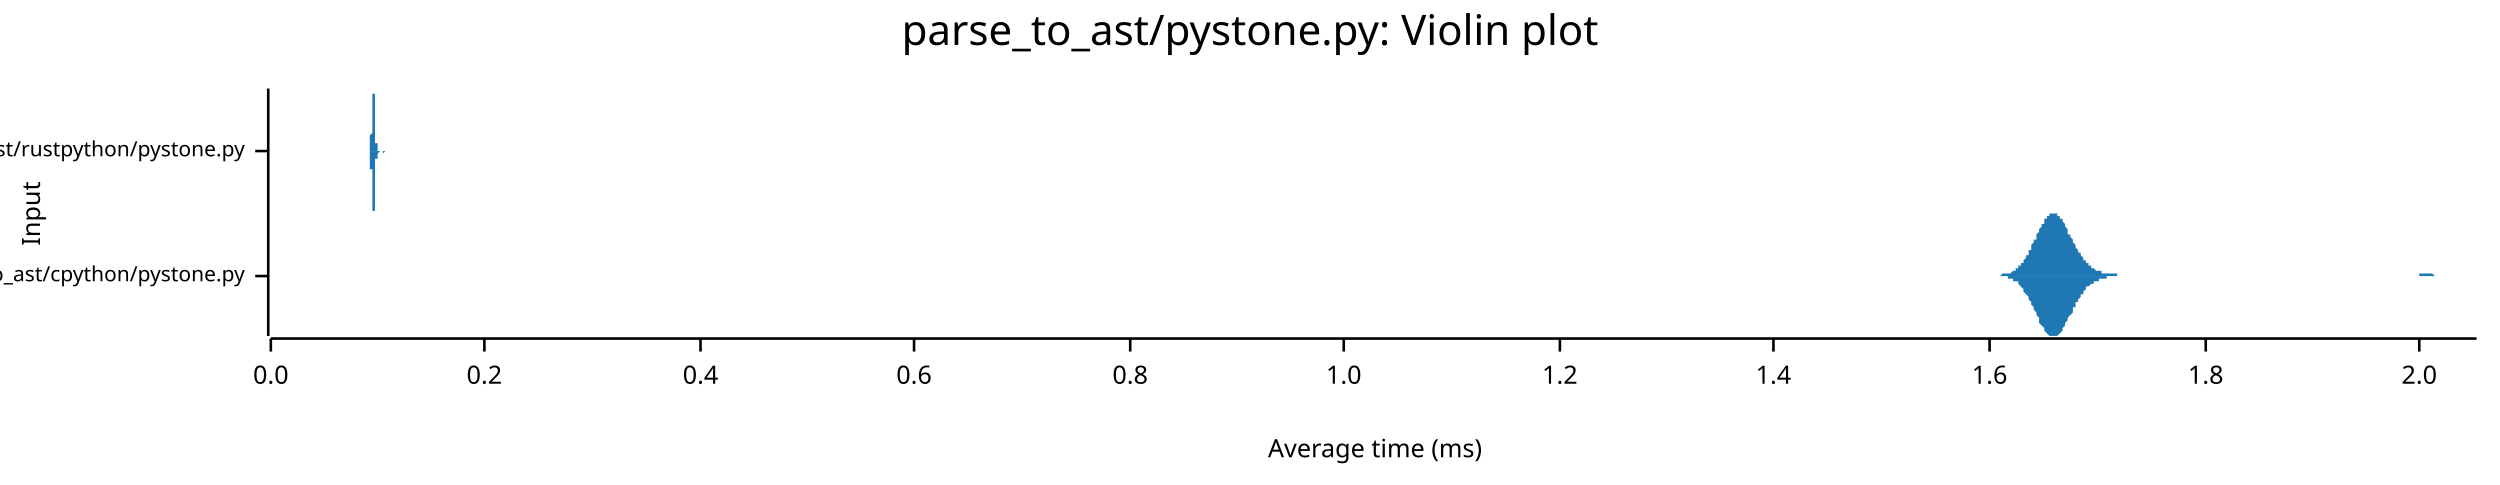
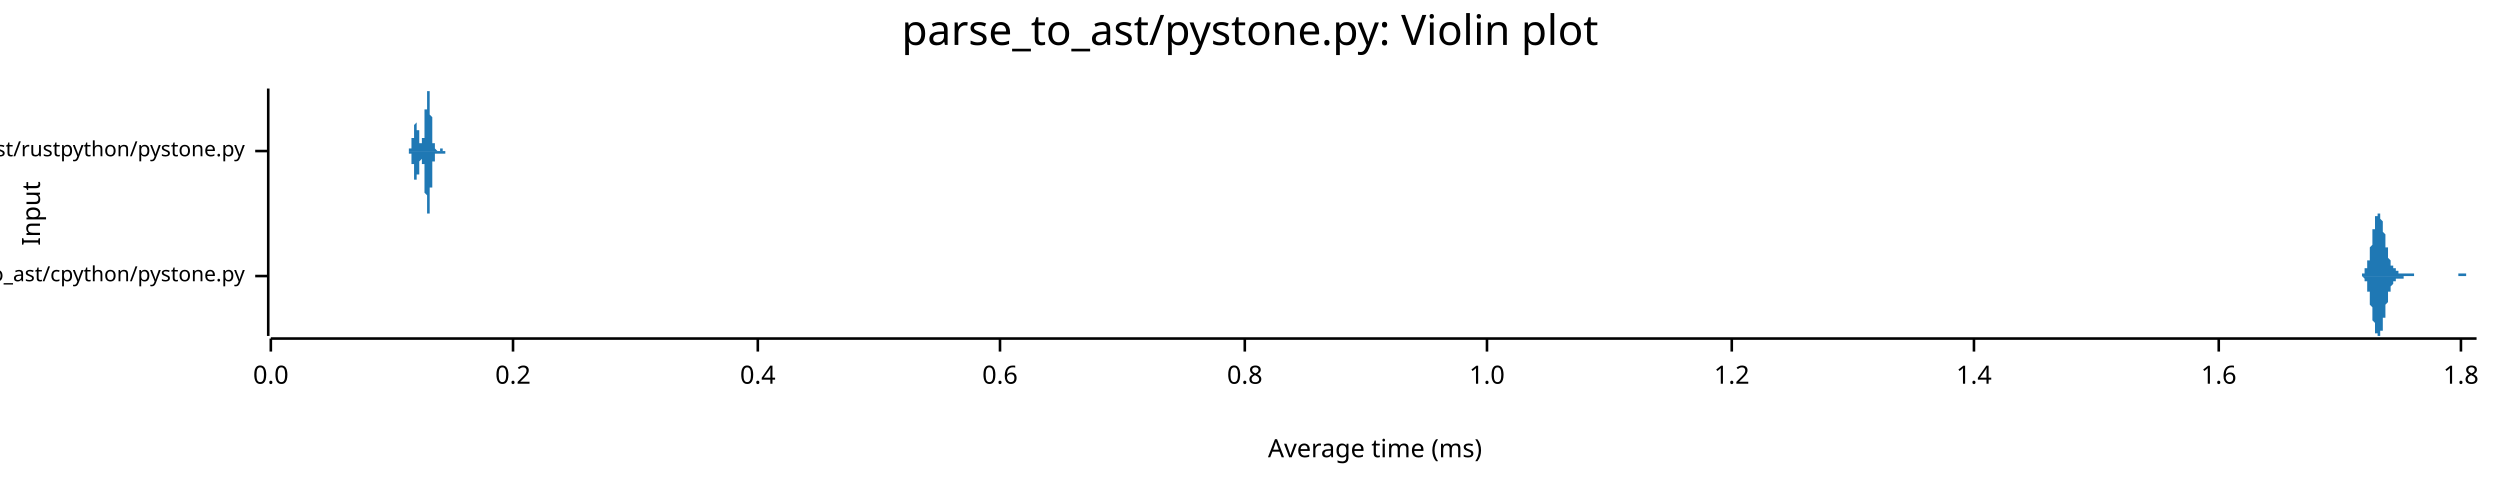
<svg xmlns="http://www.w3.org/2000/svg" width="960" height="186" viewBox="0 0 960 186">
  <text x="480" y="5" dy="0.76em" text-anchor="middle" font-family="sans-serif" font-size="16.129" opacity="1" fill="#000000">
parse_to_ast/pystone.py: Violin plot
</text>
  <text x="8" y="82" dy="0.76em" text-anchor="middle" font-family="sans-serif" font-size="9.677" opacity="1" fill="#000000" transform="rotate(270, 8, 82)">
Input
</text>
  <text x="528" y="178" dy="-0.5ex" text-anchor="middle" font-family="sans-serif" font-size="9.677" opacity="1" fill="#000000">
Average time (ms)
</text>
  <polyline fill="none" opacity="1" stroke="#000000" stroke-width="1" points="103,34 103,129 " />
  <text x="94" y="106" dy="0.5ex" text-anchor="end" font-family="sans-serif" font-size="8.065" opacity="1" fill="#000000">
parse_to_ast/cpython/pystone.py
</text>
  <polyline fill="none" opacity="1" stroke="#000000" stroke-width="1" points="98,106 103,106 " />
  <text x="94" y="58" dy="0.5ex" text-anchor="end" font-family="sans-serif" font-size="8.065" opacity="1" fill="#000000">
parse_to_ast/rustpython/pystone.py
</text>
  <polyline fill="none" opacity="1" stroke="#000000" stroke-width="1" points="98,58 103,58 " />
  <polyline fill="none" opacity="1" stroke="#000000" stroke-width="1" points="104,130 951,130 " />
  <text x="104" y="140" dy="0.76em" text-anchor="middle" font-family="sans-serif" font-size="9.677" opacity="1" fill="#000000">
0.0
</text>
  <polyline fill="none" opacity="1" stroke="#000000" stroke-width="1" points="104,130 104,135 " />
-   <text x="186" y="140" dy="0.76em" text-anchor="middle" font-family="sans-serif" font-size="9.677" opacity="1" fill="#000000">
+   <text x="197" y="140" dy="0.76em" text-anchor="middle" font-family="sans-serif" font-size="9.677" opacity="1" fill="#000000">
0.2
</text>
-   <polyline fill="none" opacity="1" stroke="#000000" stroke-width="1" points="186,130 186,135 " />
-   <text x="269" y="140" dy="0.76em" text-anchor="middle" font-family="sans-serif" font-size="9.677" opacity="1" fill="#000000">
+   <polyline fill="none" opacity="1" stroke="#000000" stroke-width="1" points="197,130 197,135 " />
+   <text x="291" y="140" dy="0.76em" text-anchor="middle" font-family="sans-serif" font-size="9.677" opacity="1" fill="#000000">
0.4
</text>
-   <polyline fill="none" opacity="1" stroke="#000000" stroke-width="1" points="269,130 269,135 " />
-   <text x="351" y="140" dy="0.76em" text-anchor="middle" font-family="sans-serif" font-size="9.677" opacity="1" fill="#000000">
+   <polyline fill="none" opacity="1" stroke="#000000" stroke-width="1" points="291,130 291,135 " />
+   <text x="384" y="140" dy="0.76em" text-anchor="middle" font-family="sans-serif" font-size="9.677" opacity="1" fill="#000000">
0.6
</text>
-   <polyline fill="none" opacity="1" stroke="#000000" stroke-width="1" points="351,130 351,135 " />
-   <text x="434" y="140" dy="0.76em" text-anchor="middle" font-family="sans-serif" font-size="9.677" opacity="1" fill="#000000">
+   <polyline fill="none" opacity="1" stroke="#000000" stroke-width="1" points="384,130 384,135 " />
+   <text x="478" y="140" dy="0.76em" text-anchor="middle" font-family="sans-serif" font-size="9.677" opacity="1" fill="#000000">
0.8
</text>
-   <polyline fill="none" opacity="1" stroke="#000000" stroke-width="1" points="434,130 434,135 " />
-   <text x="516" y="140" dy="0.76em" text-anchor="middle" font-family="sans-serif" font-size="9.677" opacity="1" fill="#000000">
+   <polyline fill="none" opacity="1" stroke="#000000" stroke-width="1" points="478,130 478,135 " />
+   <text x="571" y="140" dy="0.76em" text-anchor="middle" font-family="sans-serif" font-size="9.677" opacity="1" fill="#000000">
1.0
</text>
-   <polyline fill="none" opacity="1" stroke="#000000" stroke-width="1" points="516,130 516,135 " />
-   <text x="599" y="140" dy="0.76em" text-anchor="middle" font-family="sans-serif" font-size="9.677" opacity="1" fill="#000000">
+   <polyline fill="none" opacity="1" stroke="#000000" stroke-width="1" points="571,130 571,135 " />
+   <text x="665" y="140" dy="0.76em" text-anchor="middle" font-family="sans-serif" font-size="9.677" opacity="1" fill="#000000">
1.2
</text>
-   <polyline fill="none" opacity="1" stroke="#000000" stroke-width="1" points="599,130 599,135 " />
-   <text x="681" y="140" dy="0.76em" text-anchor="middle" font-family="sans-serif" font-size="9.677" opacity="1" fill="#000000">
+   <polyline fill="none" opacity="1" stroke="#000000" stroke-width="1" points="665,130 665,135 " />
+   <text x="758" y="140" dy="0.76em" text-anchor="middle" font-family="sans-serif" font-size="9.677" opacity="1" fill="#000000">
1.4
</text>
-   <polyline fill="none" opacity="1" stroke="#000000" stroke-width="1" points="681,130 681,135 " />
-   <text x="764" y="140" dy="0.76em" text-anchor="middle" font-family="sans-serif" font-size="9.677" opacity="1" fill="#000000">
+   <polyline fill="none" opacity="1" stroke="#000000" stroke-width="1" points="758,130 758,135 " />
+   <text x="852" y="140" dy="0.76em" text-anchor="middle" font-family="sans-serif" font-size="9.677" opacity="1" fill="#000000">
1.6
</text>
-   <polyline fill="none" opacity="1" stroke="#000000" stroke-width="1" points="764,130 764,135 " />
-   <text x="847" y="140" dy="0.76em" text-anchor="middle" font-family="sans-serif" font-size="9.677" opacity="1" fill="#000000">
+   <polyline fill="none" opacity="1" stroke="#000000" stroke-width="1" points="852,130 852,135 " />
+   <text x="945" y="140" dy="0.76em" text-anchor="middle" font-family="sans-serif" font-size="9.677" opacity="1" fill="#000000">
1.8
</text>
-   <polyline fill="none" opacity="1" stroke="#000000" stroke-width="1" points="847,130 847,135 " />
-   <text x="929" y="140" dy="0.76em" text-anchor="middle" font-family="sans-serif" font-size="9.677" opacity="1" fill="#000000">
- 2.0
- </text>
-   <polyline fill="none" opacity="1" stroke="#000000" stroke-width="1" points="929,130 929,135 " />
-   <polygon opacity="1" fill="#1F78B4" points="766,106 767,106 767,106 768,106 768,106 768,106 769,105 769,105 769,105 770,105 770,105 770,105 771,105 771,105 772,105 772,105 772,105 773,104 773,104 773,104 774,104 774,103 775,103 775,103 775,102 776,102 776,102 776,101 777,101 777,100 777,100 778,99 778,98 779,98 779,97 779,96 780,96 780,95 780,94 781,93 781,92 782,92 782,91 782,90 783,89 783,88 783,88 784,87 784,86 785,86 785,85 785,84 786,84 786,83 786,83 787,83 787,82 787,82 788,82 788,82 789,82 789,82 789,82 790,82 790,83 790,83 791,83 791,84 792,84 792,85 792,85 793,86 793,87 793,87 794,88 794,89 794,90 795,90 795,91 796,92 796,92 796,93 797,94 797,95 797,95 798,96 798,97 799,97 799,98 799,98 800,99 800,99 800,100 801,100 801,101 801,101 802,101 802,102 803,102 803,102 803,103 804,103 804,103 804,103 805,104 805,104 806,104 806,104 806,104 807,104 807,105 807,105 808,105 808,105 808,105 809,105 809,105 810,105 810,105 810,105 811,105 811,105 811,105 812,105 812,105 813,105 813,105 813,106 814,106 814,106 814,106 815,106 815,106 815,106 816,106 816,106 817,106 817,106 817,106 818,106 818,106 818,106 819,106 819,106 820,106 820,106 820,106 821,106 821,106 821,106 822,106 822,106 823,106 823,106 823,106 824,106 824,106 824,106 825,106 825,106 825,106 826,106 826,106 827,106 827,106 827,106 828,106 828,106 828,106 829,106 829,106 830,106 830,106 830,106 831,106 831,106 831,106 832,106 832,106 832,106 833,106 833,106 834,106 834,106 834,106 835,106 835,106 835,106 836,106 836,106 837,106 837,106 837,106 838,106 838,106 838,106 839,106 839,106 839,106 840,106 840,106 841,106 841,106 841,106 842,106 842,106 842,106 843,106 843,106 844,106 844,106 844,106 845,106 845,106 845,106 846,106 846,106 846,106 847,106 847,106 848,106 848,106 848,106 849,106 849,106 849,106 850,106 850,106 851,106 851,106 851,106 852,106 852,106 852,106 853,106 853,106 853,106 854,106 854,106 855,106 855,106 855,106 856,106 856,106 856,106 857,106 857,106 858,106 858,106 858,106 859,106 859,106 859,106 860,106 860,106 860,106 861,106 861,106 862,106 862,106 862,106 863,106 863,106 863,106 864,106 864,106 865,106 865,106 865,106 866,106 866,106 866,106 867,106 867,106 868,106 868,106 868,106 869,106 869,106 869,106 870,106 870,106 870,106 871,106 871,106 872,106 872,106 872,106 873,106 873,106 873,106 874,106 874,106 875,106 875,106 875,106 876,106 876,106 876,106 877,106 877,106 877,106 878,106 878,106 879,106 879,106 879,106 880,106 880,106 880,106 881,106 881,106 882,106 882,106 882,106 883,106 883,106 883,106 884,106 884,106 884,106 885,106 885,106 886,106 886,106 886,106 887,106 887,106 887,106 888,106 888,106 889,106 889,106 889,106 890,106 890,106 890,106 891,106 891,106 891,106 892,106 892,106 893,106 893,106 893,106 894,106 894,106 894,106 895,106 895,106 896,106 896,106 896,106 897,106 897,106 897,106 898,106 898,106 898,106 899,106 899,106 900,106 900,106 900,106 901,106 901,106 901,106 902,106 902,106 903,106 903,106 903,106 904,106 904,106 904,106 905,106 905,106 905,106 906,106 906,106 907,106 907,106 907,106 908,106 908,106 908,106 909,106 909,106 910,106 910,106 910,106 911,106 911,106 911,106 912,106 912,106 913,106 913,106 913,106 914,106 914,106 914,106 915,106 915,106 915,106 916,106 916,106 917,106 917,106 917,106 918,106 918,106 918,106 919,106 919,106 920,106 920,106 920,106 921,106 921,106 921,106 922,106 922,106 922,106 923,106 923,106 924,106 924,106 924,106 925,106 925,106 925,106 926,106 926,106 927,106 927,106 927,106 928,106 928,106 928,106 929,106 929,106 929,105 930,105 930,105 931,105 931,105 931,105 932,105 932,105 932,105 933,105 933,105 934,105 934,105 934,105 935,106 935,106 935,106 936,106 936,106 936,106 937,106 937,106 938,106 938,106 938,106 939,106 939,106 939,106 940,106 940,106 941,106 941,106 941,106 942,106 942,106 942,106 943,106 943,106 943,106 944,106 944,106 945,106 945,106 945,106 946,106 946,106 946,106 947,106 947,106 948,106 948,106 948,106 949,106 949,106 949,106 950,106 950,106 951,106 951,106 766,106 " />
-   <polygon opacity="1" fill="#1F78B4" points="766,106 767,106 767,106 768,106 768,106 768,106 769,106 769,106 769,106 770,106 770,106 770,106 771,106 771,107 772,107 772,107 772,107 773,107 773,107 773,108 774,108 774,108 775,108 775,109 775,109 776,110 776,110 776,110 777,111 777,111 777,112 778,113 778,113 779,114 779,115 779,115 780,116 780,117 780,117 781,118 781,119 782,120 782,121 782,121 783,122 783,123 783,124 784,125 784,125 785,126 785,126 785,127 786,128 786,128 786,128 787,129 787,129 787,129 788,129 788,129 789,129 789,129 789,129 790,129 790,129 790,129 791,128 791,128 792,127 792,127 792,126 793,125 793,125 793,124 794,123 794,123 794,122 795,121 795,121 796,120 796,119 796,118 797,118 797,117 797,116 798,116 798,115 799,114 799,114 799,113 800,113 800,112 800,112 801,111 801,111 801,110 802,110 802,110 803,109 803,109 803,109 804,109 804,108 804,108 805,108 805,108 806,108 806,107 806,107 807,107 807,107 807,107 808,107 808,107 808,107 809,107 809,106 810,106 810,106 810,106 811,106 811,106 811,106 812,106 812,106 813,106 813,106 813,106 814,106 814,106 814,106 815,106 815,106 815,106 816,106 816,106 817,106 817,106 817,106 818,106 818,106 818,106 819,106 819,106 820,106 820,106 820,106 821,106 821,106 821,106 822,106 822,106 823,106 823,106 823,106 824,106 824,106 824,106 825,106 825,106 825,106 826,106 826,106 827,106 827,106 827,106 828,106 828,106 828,106 829,106 829,106 830,106 830,106 830,106 831,106 831,106 831,106 832,106 832,106 832,106 833,106 833,106 834,106 834,106 834,106 835,106 835,106 835,106 836,106 836,106 837,106 837,106 837,106 838,106 838,106 838,106 839,106 839,106 839,106 840,106 840,106 841,106 841,106 841,106 842,106 842,106 842,106 843,106 843,106 844,106 844,106 844,106 845,106 845,106 845,106 846,106 846,106 846,106 847,106 847,106 848,106 848,106 848,106 849,106 849,106 849,106 850,106 850,106 851,106 851,106 851,106 852,106 852,106 852,106 853,106 853,106 853,106 854,106 854,106 855,106 855,106 855,106 856,106 856,106 856,106 857,106 857,106 858,106 858,106 858,106 859,106 859,106 859,106 860,106 860,106 860,106 861,106 861,106 862,106 862,106 862,106 863,106 863,106 863,106 864,106 864,106 865,106 865,106 865,106 866,106 866,106 866,106 867,106 867,106 868,106 868,106 868,106 869,106 869,106 869,106 870,106 870,106 870,106 871,106 871,106 872,106 872,106 872,106 873,106 873,106 873,106 874,106 874,106 875,106 875,106 875,106 876,106 876,106 876,106 877,106 877,106 877,106 878,106 878,106 879,106 879,106 879,106 880,106 880,106 880,106 881,106 881,106 882,106 882,106 882,106 883,106 883,106 883,106 884,106 884,106 884,106 885,106 885,106 886,106 886,106 886,106 887,106 887,106 887,106 888,106 888,106 889,106 889,106 889,106 890,106 890,106 890,106 891,106 891,106 891,106 892,106 892,106 893,106 893,106 893,106 894,106 894,106 894,106 895,106 895,106 896,106 896,106 896,106 897,106 897,106 897,106 898,106 898,106 898,106 899,106 899,106 900,106 900,106 900,106 901,106 901,106 901,106 902,106 902,106 903,106 903,106 903,106 904,106 904,106 904,106 905,106 905,106 905,106 906,106 906,106 907,106 907,106 907,106 908,106 908,106 908,106 909,106 909,106 910,106 910,106 910,106 911,106 911,106 911,106 912,106 912,106 913,106 913,106 913,106 914,106 914,106 914,106 915,106 915,106 915,106 916,106 916,106 917,106 917,106 917,106 918,106 918,106 918,106 919,106 919,106 920,106 920,106 920,106 921,106 921,106 921,106 922,106 922,106 922,106 923,106 923,106 924,106 924,106 924,106 925,106 925,106 925,106 926,106 926,106 927,106 927,106 927,106 928,106 928,106 928,106 929,106 929,106 929,106 930,106 930,106 931,106 931,106 931,106 932,106 932,106 932,106 933,106 933,106 934,106 934,106 934,106 935,106 935,106 935,106 936,106 936,106 936,106 937,106 937,106 938,106 938,106 938,106 939,106 939,106 939,106 940,106 940,106 941,106 941,106 941,106 942,106 942,106 942,106 943,106 943,106 943,106 944,106 944,106 945,106 945,106 945,106 946,106 946,106 946,106 947,106 947,106 948,106 948,106 948,106 949,106 949,106 949,106 950,106 950,106 951,106 951,106 766,106 " />
-   <polygon opacity="1" fill="#1F78B4" points="142,58 142,58 142,58 142,58 142,58 142,58 142,58 142,58 142,58 142,58 142,58 142,58 142,58 142,58 142,58 142,58 142,57 142,57 142,57 142,57 142,57 142,57 142,56 142,56 142,56 142,56 142,55 142,55 142,55 142,54 142,54 142,53 142,53 142,52 142,52 143,51 143,50 143,50 143,49 143,48 143,48 143,47 143,46 143,45 143,45 143,44 143,43 143,42 143,42 143,41 143,40 143,39 143,39 143,38 143,37 143,37 143,36 143,36 143,36 143,35 143,35 143,35 143,35 143,34 143,34 143,35 143,35 143,35 143,35 143,36 144,36 144,36 144,37 144,37 144,38 144,39 144,39 144,40 144,41 144,41 144,42 144,43 144,44 144,44 144,45 144,46 144,46 144,47 144,48 144,49 144,49 144,50 144,50 144,51 144,51 144,52 144,52 144,53 144,53 144,54 144,54 144,54 144,55 144,55 144,55 145,55 145,56 145,56 145,56 145,56 145,56 145,56 145,57 145,57 145,57 145,57 145,57 145,57 145,57 145,57 145,57 145,57 145,57 145,57 145,57 145,58 145,58 145,58 145,58 145,58 145,58 145,58 145,58 145,58 145,58 145,58 145,58 145,58 145,58 145,58 146,58 146,58 146,58 146,58 146,58 146,58 146,58 146,58 146,58 146,58 146,58 146,58 146,58 146,58 146,58 146,58 146,58 146,58 146,58 146,58 146,58 146,58 146,58 146,58 146,58 146,58 146,58 146,58 146,58 146,58 146,58 146,58 146,58 146,58 146,58 147,58 147,58 147,58 147,58 147,58 147,58 147,58 147,58 147,58 147,58 147,58 147,58 147,58 147,58 147,58 147,58 147,58 147,58 147,58 147,58 147,58 147,58 147,58 147,58 147,58 147,58 147,58 147,58 147,58 147,58 147,58 147,58 147,58 147,58 147,58 148,58 148,58 148,58 148,58 148,58 148,58 148,58 148,58 148,58 148,58 148,58 148,58 148,58 148,58 148,58 148,58 148,58 148,58 148,58 148,58 148,58 148,58 148,58 148,58 148,58 148,58 148,58 148,58 148,58 148,58 148,58 148,58 148,58 148,58 148,58 149,58 149,58 149,58 149,58 149,58 149,58 149,58 149,58 149,58 149,58 149,58 149,58 149,58 149,58 149,58 149,58 149,58 149,58 149,58 149,58 149,58 149,58 149,58 149,58 149,58 149,58 149,58 149,58 149,58 149,58 149,58 149,58 149,58 149,58 149,58 150,58 150,58 150,58 150,58 150,58 150,58 150,58 150,58 150,58 150,58 150,58 150,58 150,58 150,58 150,58 150,58 150,58 150,58 150,58 150,58 150,58 150,58 150,58 150,58 150,58 150,58 150,58 150,58 150,58 150,58 150,58 150,58 150,58 150,58 150,58 151,58 151,58 151,58 151,58 151,58 151,58 151,58 151,58 151,58 151,58 151,58 151,58 151,58 151,58 151,58 151,58 151,58 151,58 151,58 151,58 151,58 151,58 151,58 151,58 151,58 151,58 151,58 151,58 151,58 151,58 151,58 151,58 151,58 151,58 151,58 152,58 152,58 152,58 152,58 152,58 152,58 152,58 152,58 152,58 152,58 152,58 152,58 152,58 152,58 152,58 152,58 152,58 152,58 152,58 152,58 152,58 152,58 152,58 152,58 152,58 152,58 152,58 152,58 152,58 152,58 152,58 152,58 152,58 152,58 152,58 153,58 153,58 153,58 153,58 153,58 153,58 153,58 153,58 153,58 153,58 153,58 153,58 153,58 153,58 153,58 153,58 153,58 153,58 153,58 153,58 153,58 153,58 153,58 153,58 153,58 153,58 153,58 153,58 153,58 153,58 153,58 153,58 153,58 153,58 153,58 154,58 154,58 154,58 154,58 154,58 154,58 154,58 154,58 154,58 154,58 154,58 154,58 154,58 154,58 154,58 154,58 154,58 154,58 154,58 154,58 154,58 154,58 154,58 154,58 154,58 154,58 154,58 154,58 154,58 154,58 154,58 154,58 154,58 154,58 154,58 155,58 155,58 155,58 155,58 155,58 155,58 155,58 155,58 155,58 155,58 155,58 155,58 155,58 155,58 155,58 155,58 155,58 155,58 155,58 155,58 155,58 155,58 155,58 155,58 155,58 155,58 155,58 155,58 155,58 155,58 155,58 155,58 155,58 155,58 155,58 156,58 156,58 156,58 156,58 156,58 156,58 156,58 156,58 156,58 156,58 156,58 142,58 " />
-   <polygon opacity="1" fill="#1F78B4" points="142,58 142,58 142,58 142,58 142,58 142,58 142,58 142,58 142,58 142,59 142,59 142,59 142,59 142,59 142,59 142,59 142,59 142,59 142,59 142,59 142,60 142,60 142,60 142,60 142,61 142,61 142,61 142,62 142,62 142,62 142,63 142,63 142,64 142,64 142,65 143,65 143,66 143,67 143,67 143,68 143,69 143,69 143,70 143,71 143,72 143,73 143,73 143,74 143,75 143,76 143,76 143,77 143,78 143,78 143,79 143,80 143,80 143,81 143,81 143,81 143,82 143,82 143,82 143,82 143,82 143,82 143,82 143,82 143,81 143,81 144,81 144,80 144,80 144,79 144,79 144,78 144,77 144,77 144,76 144,75 144,74 144,74 144,73 144,72 144,71 144,71 144,70 144,69 144,69 144,68 144,67 144,67 144,66 144,66 144,65 144,65 144,64 144,64 144,63 144,63 144,63 144,62 144,62 144,62 144,61 145,61 145,61 145,61 145,61 145,60 145,60 145,60 145,60 145,60 145,60 145,60 145,60 145,59 145,59 145,59 145,59 145,59 145,59 145,59 145,59 145,59 145,59 145,59 145,59 145,59 145,59 145,59 145,59 145,59 145,59 145,59 145,59 145,59 145,59 145,59 146,58 146,58 146,58 146,58 146,58 146,58 146,58 146,58 146,58 146,58 146,58 146,58 146,58 146,58 146,58 146,58 146,58 146,58 146,58 146,58 146,58 146,58 146,58 146,58 146,58 146,58 146,58 146,58 146,58 146,58 146,58 146,58 146,58 146,58 146,58 147,58 147,58 147,58 147,58 147,58 147,58 147,58 147,58 147,58 147,58 147,58 147,58 147,58 147,58 147,58 147,58 147,58 147,58 147,58 147,58 147,58 147,58 147,58 147,59 147,59 147,59 147,59 147,59 147,59 147,59 147,59 147,59 147,59 147,59 147,59 148,58 148,58 148,58 148,58 148,58 148,58 148,58 148,58 148,58 148,58 148,58 148,58 148,58 148,58 148,58 148,58 148,58 148,58 148,58 148,58 148,58 148,58 148,58 148,58 148,58 148,58 148,58 148,58 148,58 148,58 148,58 148,58 148,58 148,58 148,58 149,58 149,58 149,58 149,58 149,58 149,58 149,58 149,58 149,58 149,58 149,58 149,58 149,58 149,58 149,58 149,58 149,58 149,58 149,58 149,58 149,58 149,58 149,58 149,58 149,58 149,58 149,58 149,58 149,58 149,58 149,58 149,58 149,58 149,58 149,58 150,58 150,58 150,58 150,58 150,58 150,58 150,58 150,58 150,58 150,58 150,58 150,58 150,58 150,58 150,58 150,58 150,58 150,58 150,58 150,58 150,58 150,58 150,58 150,58 150,58 150,58 150,58 150,58 150,58 150,58 150,58 150,58 150,58 150,58 150,58 151,58 151,58 151,58 151,58 151,58 151,58 151,58 151,58 151,58 151,58 151,58 151,58 151,58 151,58 151,58 151,58 151,58 151,58 151,58 151,58 151,58 151,58 151,58 151,58 151,58 151,58 151,58 151,58 151,58 151,58 151,58 151,58 151,58 151,58 151,58 152,58 152,58 152,58 152,58 152,58 152,58 152,58 152,58 152,58 152,58 152,58 152,58 152,58 152,58 152,58 152,58 152,58 152,58 152,58 152,58 152,58 152,58 152,58 152,58 152,58 152,58 152,58 152,58 152,58 152,58 152,58 152,58 152,58 152,58 152,58 153,58 153,58 153,58 153,58 153,58 153,58 153,58 153,58 153,58 153,58 153,58 153,58 153,58 153,58 153,58 153,58 153,58 153,58 153,58 153,58 153,58 153,58 153,58 153,58 153,58 153,58 153,58 153,58 153,58 153,58 153,58 153,58 153,58 153,58 153,58 154,58 154,58 154,58 154,58 154,58 154,58 154,58 154,58 154,58 154,58 154,58 154,58 154,58 154,58 154,58 154,58 154,58 154,58 154,58 154,58 154,58 154,59 154,59 154,59 154,59 154,59 154,59 154,59 154,59 154,59 154,59 154,59 154,58 154,58 154,58 155,58 155,58 155,58 155,58 155,58 155,58 155,58 155,58 155,58 155,58 155,58 155,58 155,58 155,58 155,58 155,58 155,58 155,58 155,58 155,58 155,58 155,58 155,58 155,58 155,58 155,58 155,58 155,58 155,58 155,58 155,58 155,58 155,58 155,58 155,58 156,58 156,58 156,58 156,58 156,58 156,58 156,58 156,58 156,58 156,58 156,58 142,58 " />
+   <polyline fill="none" opacity="1" stroke="#000000" stroke-width="1" points="945,130 945,135 " />
+   <polygon opacity="1" fill="#1F78B4" points="905,106 905,106 905,106 905,106 905,106 905,106 905,106 905,106 906,106 906,106 906,106 906,106 906,106 906,106 906,106 906,106 906,106 906,106 906,106 907,106 907,106 907,105 907,105 907,105 907,105 907,105 907,105 907,105 907,105 907,105 908,105 908,105 908,105 908,105 908,104 908,104 908,104 908,104 908,104 908,104 908,103 909,103 909,103 909,103 909,102 909,102 909,102 909,101 909,101 909,101 909,100 909,100 910,100 910,99 910,99 910,98 910,98 910,97 910,97 910,96 910,96 910,95 910,95 911,94 911,93 911,93 911,92 911,92 911,91 911,90 911,90 911,89 911,89 911,88 912,88 912,87 912,87 912,86 912,86 912,85 912,85 912,84 912,84 912,84 912,83 913,83 913,83 913,83 913,82 913,82 913,82 913,82 913,82 913,82 913,82 914,82 914,82 914,82 914,82 914,83 914,83 914,83 914,83 914,84 914,84 914,84 915,85 915,85 915,86 915,86 915,86 915,87 915,87 915,88 915,88 915,89 915,89 916,90 916,90 916,91 916,91 916,92 916,92 916,93 916,93 916,94 916,94 916,95 917,95 917,96 917,96 917,97 917,97 917,97 917,98 917,98 917,99 917,99 917,99 918,100 918,100 918,100 918,100 918,101 918,101 918,101 918,101 918,101 918,102 918,102 919,102 919,102 919,102 919,102 919,103 919,103 919,103 919,103 919,103 919,103 919,103 920,103 920,103 920,103 920,104 920,104 920,104 920,104 920,104 920,104 920,104 920,104 921,104 921,104 921,104 921,104 921,104 921,104 921,104 921,104 921,105 921,105 921,105 922,105 922,105 922,105 922,105 922,105 922,105 922,105 922,105 922,105 922,105 922,105 923,105 923,105 923,105 923,105 923,105 923,105 923,105 923,105 923,105 923,105 923,105 924,105 924,105 924,105 924,105 924,105 924,105 924,105 924,105 924,105 924,105 924,105 925,105 925,105 925,105 925,105 925,105 925,105 925,105 925,105 925,105 925,105 926,105 926,105 926,105 926,105 926,105 926,105 926,105 926,105 926,105 926,105 926,105 927,105 927,105 927,105 927,105 927,105 927,105 927,105 927,105 927,105 927,105 927,106 928,106 928,106 928,106 928,106 928,106 928,106 928,106 928,106 928,106 928,106 928,106 929,106 929,106 929,106 929,106 929,106 929,106 929,106 929,106 929,106 929,106 929,106 930,106 930,106 930,106 930,106 930,106 930,106 930,106 930,106 930,106 930,106 930,106 931,106 931,106 931,106 931,106 931,106 931,106 931,106 931,106 931,106 931,106 931,106 932,106 932,106 932,106 932,106 932,106 932,106 932,106 932,106 932,106 932,106 932,106 933,106 933,106 933,106 933,106 933,106 933,106 933,106 933,106 933,106 933,106 933,106 934,106 934,106 934,106 934,106 934,106 934,106 934,106 934,106 934,106 934,106 934,106 935,106 935,106 935,106 935,106 935,106 935,106 935,106 935,106 935,106 935,106 935,106 936,106 936,106 936,106 936,106 936,106 936,106 936,106 936,106 936,106 936,106 936,106 937,106 937,106 937,106 937,106 937,106 937,106 937,106 937,106 937,106 937,106 937,106 938,106 938,106 938,106 938,106 938,106 938,106 938,106 938,106 938,106 938,106 939,106 939,106 939,106 939,106 939,106 939,106 939,106 939,106 939,106 939,106 939,106 940,106 940,106 940,106 940,106 940,106 940,106 940,106 940,106 940,106 940,106 940,106 941,106 941,106 941,106 941,106 941,106 941,106 941,106 941,106 941,106 941,106 941,106 942,106 942,106 942,106 942,106 942,106 942,106 942,106 942,106 942,106 942,106 942,106 943,106 943,106 943,106 943,106 943,106 943,106 943,106 943,106 943,106 943,106 943,106 944,106 944,106 944,106 944,106 944,106 944,105 944,105 944,105 944,105 944,105 944,105 945,105 945,105 945,105 945,105 945,105 945,105 945,105 945,105 945,105 945,105 945,105 946,105 946,105 946,105 946,105 946,105 946,105 946,105 946,105 946,105 946,105 946,105 947,105 947,105 947,105 947,106 947,106 947,106 947,106 947,106 947,106 947,106 947,106 948,106 948,106 948,106 948,106 948,106 948,106 948,106 948,106 948,106 948,106 948,106 949,106 949,106 949,106 949,106 949,106 949,106 949,106 949,106 949,106 949,106 949,106 950,106 950,106 950,106 950,106 950,106 950,106 950,106 950,106 950,106 950,106 951,106 951,106 905,106 " />
+   <polygon opacity="1" fill="#1F78B4" points="905,106 905,106 905,106 905,106 905,106 905,106 905,106 905,106 906,106 906,106 906,106 906,106 906,106 906,106 906,106 906,106 906,106 906,106 906,106 907,106 907,106 907,106 907,106 907,106 907,106 907,106 907,106 907,106 907,106 907,106 908,107 908,107 908,107 908,107 908,107 908,107 908,107 908,108 908,108 908,108 908,108 909,108 909,109 909,109 909,109 909,109 909,110 909,110 909,110 909,111 909,111 909,112 910,112 910,112 910,113 910,113 910,114 910,114 910,115 910,115 910,116 910,116 910,117 911,118 911,118 911,119 911,119 911,120 911,120 911,121 911,122 911,122 911,123 911,123 912,124 912,124 912,125 912,125 912,126 912,126 912,127 912,127 912,127 912,128 912,128 913,128 913,129 913,129 913,129 913,129 913,129 913,129 913,129 913,129 913,129 914,129 914,129 914,129 914,129 914,129 914,129 914,128 914,128 914,128 914,128 914,127 915,127 915,126 915,126 915,126 915,125 915,125 915,124 915,124 915,123 915,123 915,122 916,122 916,121 916,121 916,120 916,120 916,119 916,119 916,118 916,118 916,117 916,117 917,116 917,116 917,115 917,115 917,114 917,114 917,114 917,113 917,113 917,113 917,112 918,112 918,112 918,111 918,111 918,111 918,111 918,110 918,110 918,110 918,110 918,110 919,109 919,109 919,109 919,109 919,109 919,109 919,109 919,109 919,108 919,108 919,108 920,108 920,108 920,108 920,108 920,108 920,108 920,108 920,108 920,108 920,108 920,107 921,107 921,107 921,107 921,107 921,107 921,107 921,107 921,107 921,107 921,107 921,107 922,107 922,107 922,107 922,107 922,107 922,107 922,107 922,107 922,107 922,107 922,107 923,107 923,107 923,107 923,106 923,106 923,106 923,106 923,106 923,106 923,106 923,106 924,106 924,106 924,106 924,106 924,106 924,106 924,106 924,106 924,106 924,106 924,106 925,106 925,106 925,106 925,106 925,106 925,106 925,106 925,106 925,106 925,106 926,106 926,106 926,106 926,106 926,106 926,106 926,106 926,106 926,106 926,106 926,106 927,106 927,106 927,106 927,106 927,106 927,106 927,106 927,106 927,106 927,106 927,106 928,106 928,106 928,106 928,106 928,106 928,106 928,106 928,106 928,106 928,106 928,106 929,106 929,106 929,106 929,106 929,106 929,106 929,106 929,106 929,106 929,106 929,106 930,106 930,106 930,106 930,106 930,106 930,106 930,106 930,106 930,106 930,106 930,106 931,106 931,106 931,106 931,106 931,106 931,106 931,106 931,106 931,106 931,106 931,106 932,106 932,106 932,106 932,106 932,106 932,106 932,106 932,106 932,106 932,106 932,106 933,106 933,106 933,106 933,106 933,106 933,106 933,106 933,106 933,106 933,106 933,106 934,106 934,106 934,106 934,106 934,106 934,106 934,106 934,106 934,106 934,106 934,106 935,106 935,106 935,106 935,106 935,106 935,106 935,106 935,106 935,106 935,106 935,106 936,106 936,106 936,106 936,106 936,106 936,106 936,106 936,106 936,106 936,106 936,106 937,106 937,106 937,106 937,106 937,106 937,106 937,106 937,106 937,106 937,106 937,106 938,106 938,106 938,106 938,106 938,106 938,106 938,106 938,106 938,106 938,106 939,106 939,106 939,106 939,106 939,106 939,106 939,106 939,106 939,106 939,106 939,106 940,106 940,106 940,106 940,106 940,106 940,106 940,106 940,106 940,106 940,106 940,106 941,106 941,106 941,106 941,106 941,106 941,106 941,106 941,106 941,106 941,106 941,106 942,106 942,106 942,106 942,106 942,106 942,106 942,106 942,106 942,106 942,106 942,106 943,106 943,106 943,106 943,106 943,106 943,106 943,106 943,106 943,106 943,106 943,106 944,106 944,106 944,106 944,106 944,106 944,106 944,106 944,106 944,106 944,106 944,106 945,106 945,106 945,106 945,106 945,106 945,106 945,106 945,106 945,106 945,106 945,106 946,106 946,106 946,106 946,106 946,106 946,106 946,106 946,106 946,106 946,106 946,106 947,106 947,106 947,106 947,106 947,106 947,106 947,106 947,106 947,106 947,106 947,106 948,106 948,106 948,106 948,106 948,106 948,106 948,106 948,106 948,106 948,106 948,106 949,106 949,106 949,106 949,106 949,106 949,106 949,106 949,106 949,106 949,106 949,106 950,106 950,106 950,106 950,106 950,106 950,106 950,106 950,106 950,106 950,106 951,106 951,106 905,106 " />
+   <polygon opacity="1" fill="#1F78B4" points="157,58 157,58 157,58 157,58 157,58 157,58 157,58 157,58 157,58 157,58 157,58 157,58 157,58 157,58 157,58 157,58 157,58 157,58 157,58 157,58 157,58 157,58 157,58 157,58 157,58 157,58 157,58 157,58 157,57 157,57 157,57 158,57 158,57 158,57 158,57 158,57 158,57 158,57 158,57 158,57 158,57 158,56 158,56 158,56 158,56 158,56 158,56 158,56 158,55 158,55 158,55 158,55 158,55 158,55 158,54 158,54 158,54 158,54 158,54 158,54 158,53 159,53 159,53 159,53 159,52 159,52 159,52 159,52 159,52 159,51 159,51 159,51 159,51 159,51 159,50 159,50 159,50 159,50 159,49 159,49 159,49 159,49 159,49 159,49 159,48 159,48 159,48 159,48 159,48 159,48 159,48 159,48 160,47 160,47 160,47 160,47 160,47 160,47 160,47 160,47 160,47 160,47 160,47 160,47 160,47 160,47 160,47 160,47 160,48 160,48 160,48 160,48 160,48 160,48 160,48 160,48 160,49 160,49 160,49 160,49 160,49 160,50 161,50 161,50 161,50 161,50 161,51 161,51 161,51 161,51 161,51 161,52 161,52 161,52 161,52 161,52 161,53 161,53 161,53 161,53 161,53 161,54 161,54 161,54 161,54 161,54 161,54 161,54 161,55 161,55 161,55 161,55 162,55 162,55 162,55 162,55 162,55 162,55 162,55 162,55 162,55 162,55 162,55 162,55 162,55 162,55 162,55 162,55 162,55 162,55 162,55 162,55 162,55 162,55 162,55 162,55 162,54 162,54 162,54 162,54 162,54 162,54 162,53 163,53 163,53 163,53 163,52 163,52 163,52 163,51 163,51 163,51 163,50 163,50 163,50 163,49 163,49 163,49 163,48 163,48 163,47 163,47 163,47 163,46 163,46 163,45 163,45 163,44 163,44 163,44 163,43 163,43 163,42 164,42 164,41 164,41 164,40 164,40 164,40 164,39 164,39 164,38 164,38 164,38 164,37 164,37 164,37 164,36 164,36 164,36 164,36 164,35 164,35 164,35 164,35 164,35 164,35 164,35 164,35 164,35 164,34 164,35 164,35 164,35 165,35 165,35 165,35 165,35 165,35 165,35 165,36 165,36 165,36 165,36 165,37 165,37 165,37 165,38 165,38 165,38 165,39 165,39 165,39 165,40 165,40 165,41 165,41 165,41 165,42 165,42 165,43 165,43 165,44 165,44 166,45 166,45 166,45 166,46 166,46 166,47 166,47 166,48 166,48 166,48 166,49 166,49 166,50 166,50 166,50 166,51 166,51 166,51 166,52 166,52 166,52 166,53 166,53 166,53 166,53 166,54 166,54 166,54 166,54 166,55 166,55 167,55 167,55 167,55 167,55 167,56 167,56 167,56 167,56 167,56 167,56 167,56 167,56 167,57 167,57 167,57 167,57 167,57 167,57 167,57 167,57 167,57 167,57 167,57 167,57 167,57 167,57 167,57 167,57 167,57 167,57 168,58 168,58 168,58 168,58 168,58 168,58 168,58 168,58 168,58 168,58 168,58 168,58 168,58 168,58 168,58 168,58 168,58 168,58 168,58 168,58 168,58 168,58 168,58 168,58 168,58 168,58 168,58 168,58 168,58 168,58 168,58 169,58 169,58 169,58 169,58 169,58 169,58 169,58 169,58 169,58 169,58 169,58 169,58 169,58 169,58 169,58 169,58 169,58 169,58 169,58 169,58 169,58 169,58 169,58 169,58 169,57 169,57 169,57 169,57 169,57 169,57 170,57 170,57 170,57 170,57 170,57 170,57 170,57 170,57 170,57 170,57 170,57 170,57 170,58 170,58 170,58 170,58 170,58 170,58 170,58 170,58 170,58 170,58 170,58 170,58 170,58 170,58 170,58 170,58 170,58 170,58 171,58 171,58 171,58 171,58 171,58 171,58 171,58 171,58 171,58 171,58 171,58 171,58 171,58 171,58 171,58 171,58 171,58 171,58 171,58 171,58 171,58 171,58 171,58 171,58 171,58 171,58 171,58 171,58 171,58 171,58 171,58 172,58 172,58 172,58 172,58 172,58 172,58 172,58 172,58 172,58 172,58 172,58 172,58 172,58 172,58 172,58 172,58 172,58 172,58 172,58 172,58 172,58 172,58 172,58 172,58 172,58 172,58 172,58 172,58 172,58 172,58 173,58 173,58 173,58 173,58 173,58 173,58 173,58 173,58 173,58 173,58 173,58 173,58 173,58 173,58 157,58 " />
+   <polygon opacity="1" fill="#1F78B4" points="157,58 157,58 157,58 157,58 157,58 157,58 157,58 157,58 157,58 157,58 157,58 157,58 157,58 157,58 157,58 157,59 157,59 157,59 157,59 157,59 157,59 157,59 157,59 157,59 157,59 157,59 157,59 157,59 157,59 157,59 157,59 158,59 158,59 158,59 158,59 158,60 158,60 158,60 158,60 158,60 158,60 158,60 158,60 158,60 158,60 158,61 158,61 158,61 158,61 158,61 158,61 158,61 158,62 158,62 158,62 158,62 158,62 158,63 158,63 158,63 158,63 159,63 159,64 159,64 159,64 159,64 159,64 159,65 159,65 159,65 159,65 159,66 159,66 159,66 159,66 159,66 159,67 159,67 159,67 159,67 159,67 159,68 159,68 159,68 159,68 159,68 159,68 159,69 159,69 159,69 159,69 159,69 160,69 160,69 160,69 160,69 160,69 160,69 160,69 160,69 160,69 160,69 160,69 160,69 160,69 160,69 160,69 160,69 160,69 160,69 160,69 160,69 160,68 160,68 160,68 160,68 160,68 160,68 160,68 160,67 160,67 160,67 161,67 161,67 161,66 161,66 161,66 161,66 161,66 161,65 161,65 161,65 161,65 161,64 161,64 161,64 161,64 161,64 161,64 161,63 161,63 161,63 161,63 161,63 161,62 161,62 161,62 161,62 161,62 161,62 161,62 161,62 162,61 162,61 162,61 162,61 162,61 162,61 162,61 162,61 162,61 162,61 162,61 162,61 162,61 162,61 162,61 162,61 162,61 162,61 162,61 162,61 162,62 162,62 162,62 162,62 162,62 162,62 162,62 162,63 162,63 162,63 162,63 163,63 163,64 163,64 163,64 163,64 163,65 163,65 163,65 163,66 163,66 163,66 163,67 163,67 163,67 163,68 163,68 163,69 163,69 163,69 163,70 163,70 163,71 163,71 163,72 163,72 163,73 163,73 163,73 163,74 163,74 164,75 164,75 164,76 164,76 164,76 164,77 164,77 164,78 164,78 164,78 164,79 164,79 164,79 164,80 164,80 164,80 164,81 164,81 164,81 164,81 164,81 164,82 164,82 164,82 164,82 164,82 164,82 164,82 164,82 164,82 164,82 165,82 165,82 165,82 165,81 165,81 165,81 165,81 165,81 165,80 165,80 165,80 165,80 165,79 165,79 165,79 165,78 165,78 165,78 165,77 165,77 165,76 165,76 165,75 165,75 165,75 165,74 165,74 165,73 165,73 165,72 166,72 166,71 166,71 166,71 166,70 166,70 166,69 166,69 166,68 166,68 166,68 166,67 166,67 166,67 166,66 166,66 166,65 166,65 166,65 166,64 166,64 166,64 166,64 166,63 166,63 166,63 166,63 166,62 166,62 166,62 166,62 167,62 167,61 167,61 167,61 167,61 167,61 167,61 167,60 167,60 167,60 167,60 167,60 167,60 167,60 167,60 167,60 167,60 167,60 167,59 167,59 167,59 167,59 167,59 167,59 167,59 167,59 167,59 167,59 167,59 167,59 168,59 168,59 168,59 168,59 168,59 168,59 168,59 168,59 168,59 168,59 168,59 168,59 168,59 168,59 168,59 168,59 168,59 168,59 168,59 168,59 168,59 168,59 168,59 168,59 168,59 168,59 168,59 168,59 168,59 168,59 168,59 169,59 169,59 169,59 169,59 169,59 169,59 169,59 169,59 169,59 169,59 169,59 169,59 169,59 169,59 169,59 169,59 169,59 169,59 169,59 169,59 169,59 169,59 169,59 169,59 169,59 169,59 169,59 169,59 169,59 169,59 170,59 170,59 170,59 170,59 170,59 170,59 170,59 170,59 170,59 170,59 170,59 170,59 170,59 170,59 170,59 170,59 170,59 170,59 170,59 170,59 170,59 170,59 170,59 170,59 170,59 170,59 170,59 170,59 170,59 170,59 171,59 171,59 171,59 171,59 171,59 171,59 171,59 171,59 171,59 171,59 171,59 171,59 171,59 171,59 171,59 171,59 171,59 171,59 171,59 171,59 171,59 171,59 171,59 171,58 171,58 171,58 171,58 171,58 171,58 171,58 171,58 172,58 172,58 172,58 172,58 172,58 172,58 172,58 172,58 172,58 172,58 172,58 172,58 172,58 172,58 172,58 172,58 172,58 172,58 172,58 172,58 172,58 172,58 172,58 172,58 172,58 172,58 172,58 172,58 172,58 172,58 173,58 173,58 173,58 173,58 173,58 173,58 173,58 173,58 173,58 173,58 173,58 173,58 173,58 173,58 157,58 " />
</svg>
